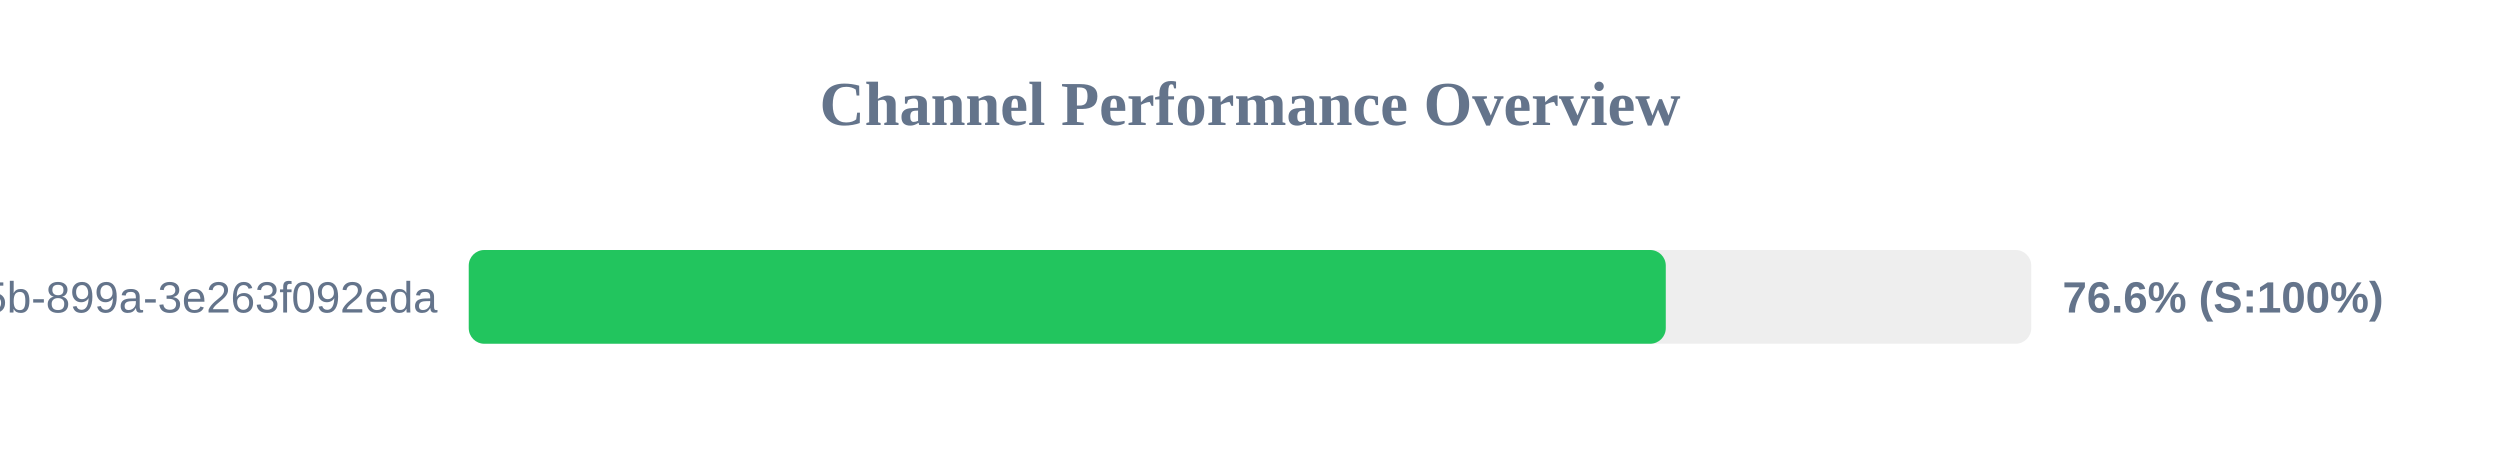
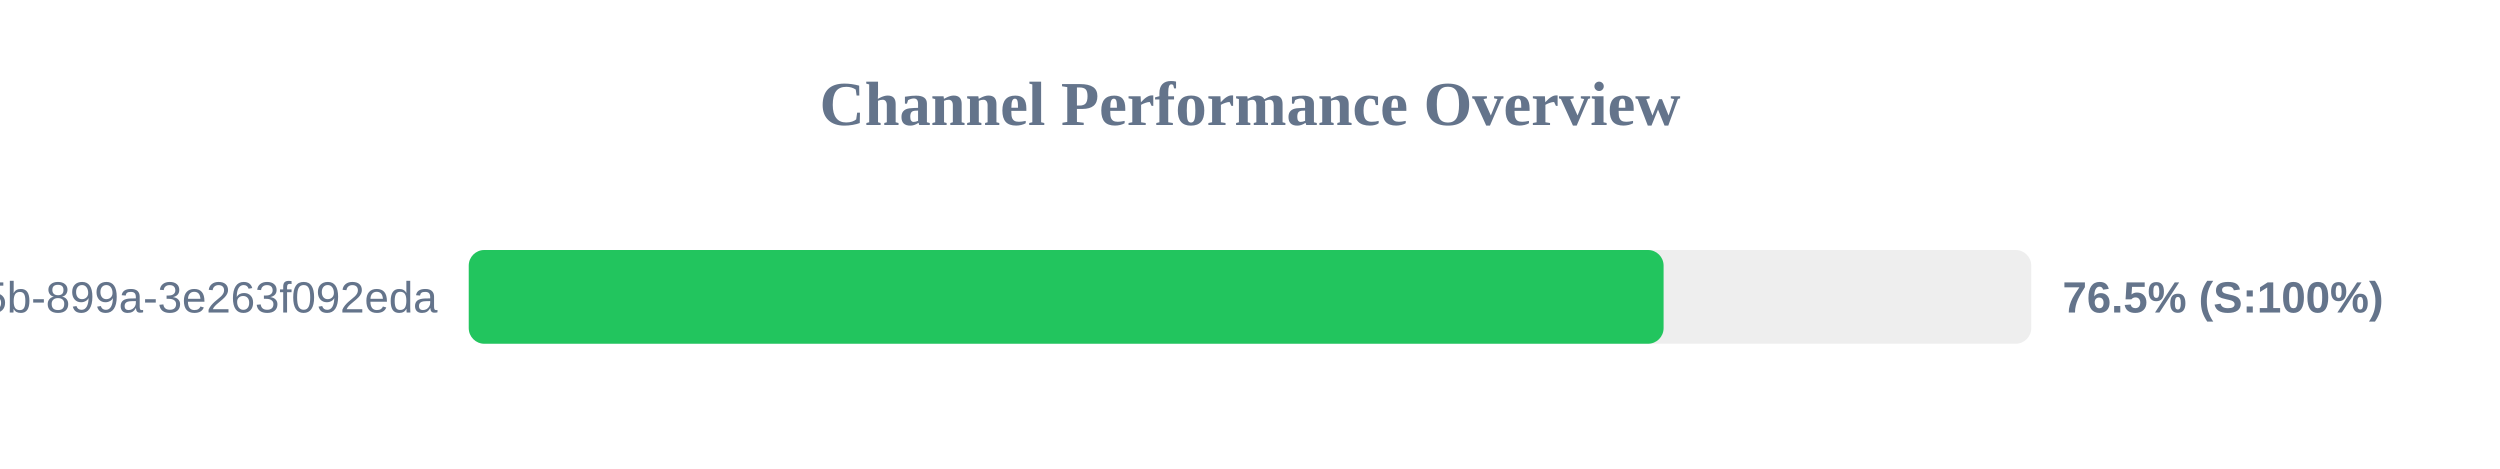
<svg xmlns="http://www.w3.org/2000/svg" width="800" height="150" version="1.1">
  <style>
        .row { font: 14px Arial; fill: #64748b; }
        .score { font: bold 14px Arial; fill: #64748b; }
    </style>
  <text x="400" y="40" text-anchor="middle" font-size="20px" font-weight="bold" fill="#64748b">Channel Performance Overview</text>
  <rect x="150" y="80" width="500" height="30" fill="#eee" rx="5" />
-   <rect x="150" y="80" width="383.05" height="30" fill="#22c55e" rx="5" />
+   <rect x="150" y="80" width="382.35" height="30" fill="#22c55e" rx="5" />
  <text x="140" y="100" text-anchor="end" class="row">?uuid=6bf726db-fb0b-405b-899a-3e263f092eda</text>
-   <text x="660" y="100" text-anchor="start" class="score">76.6% (S:100%)</text>
+   <text x="660" y="100" text-anchor="start" class="score">76.5% (S:100%)</text>
</svg>
